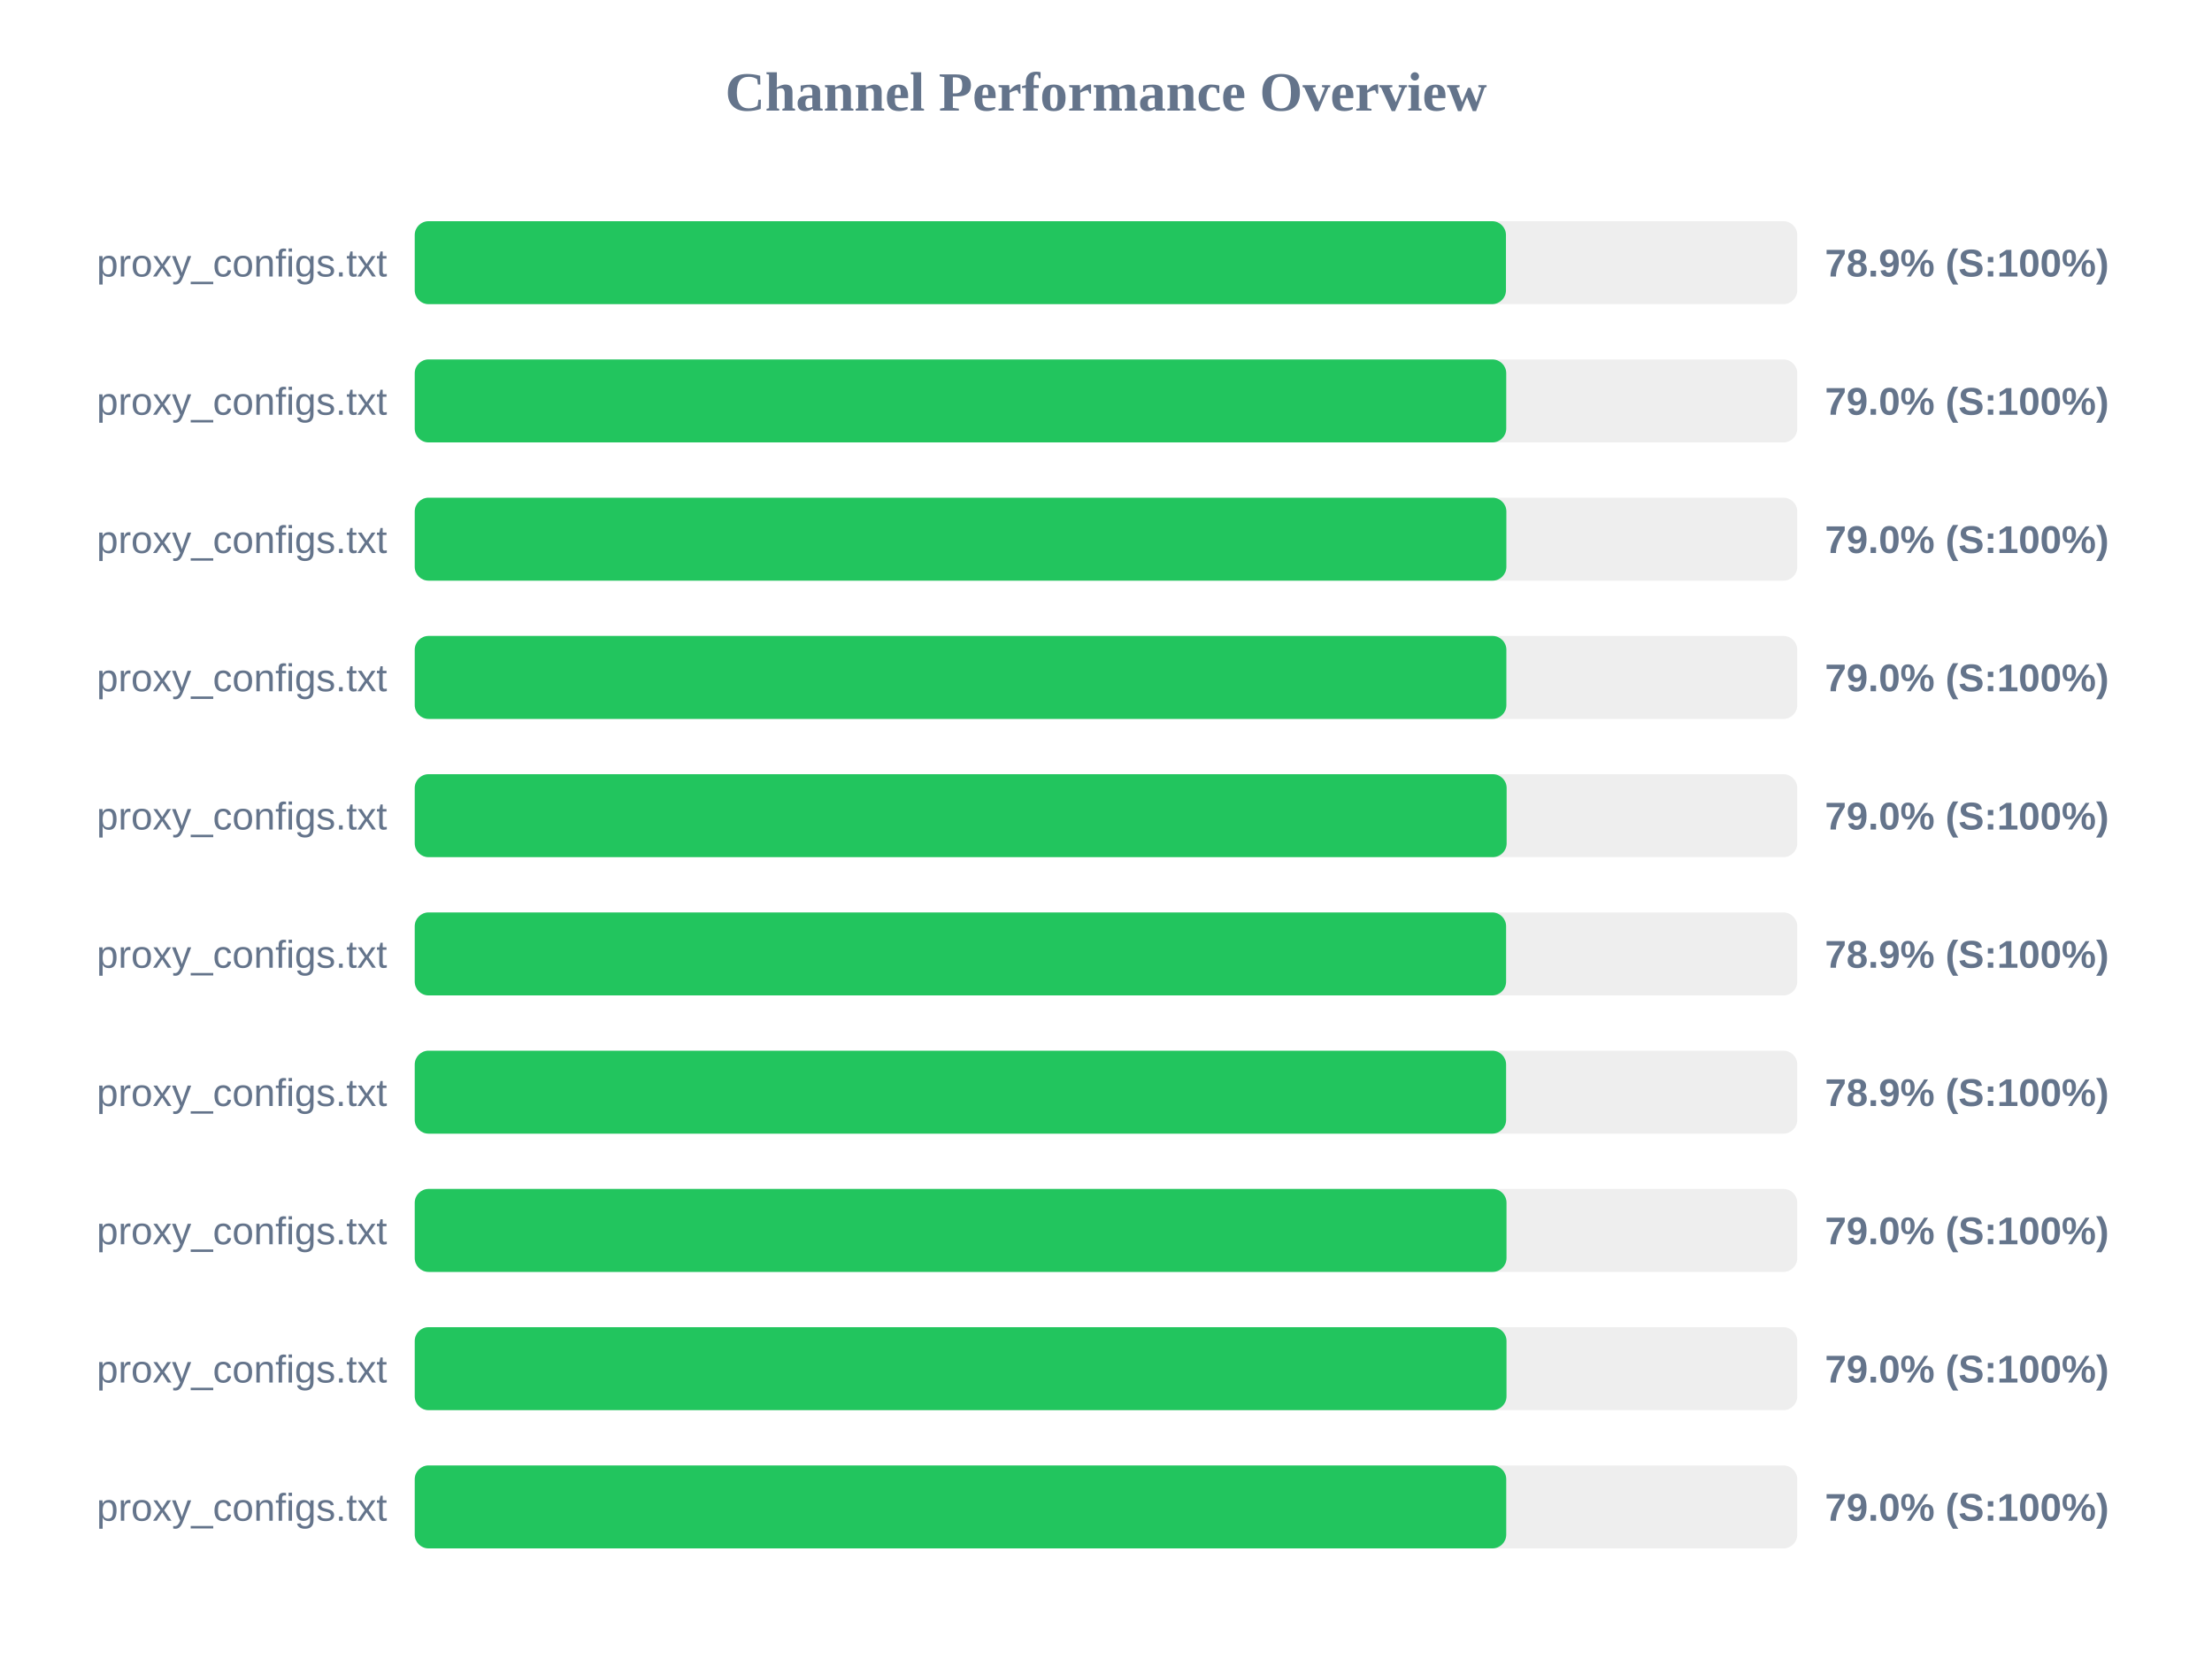
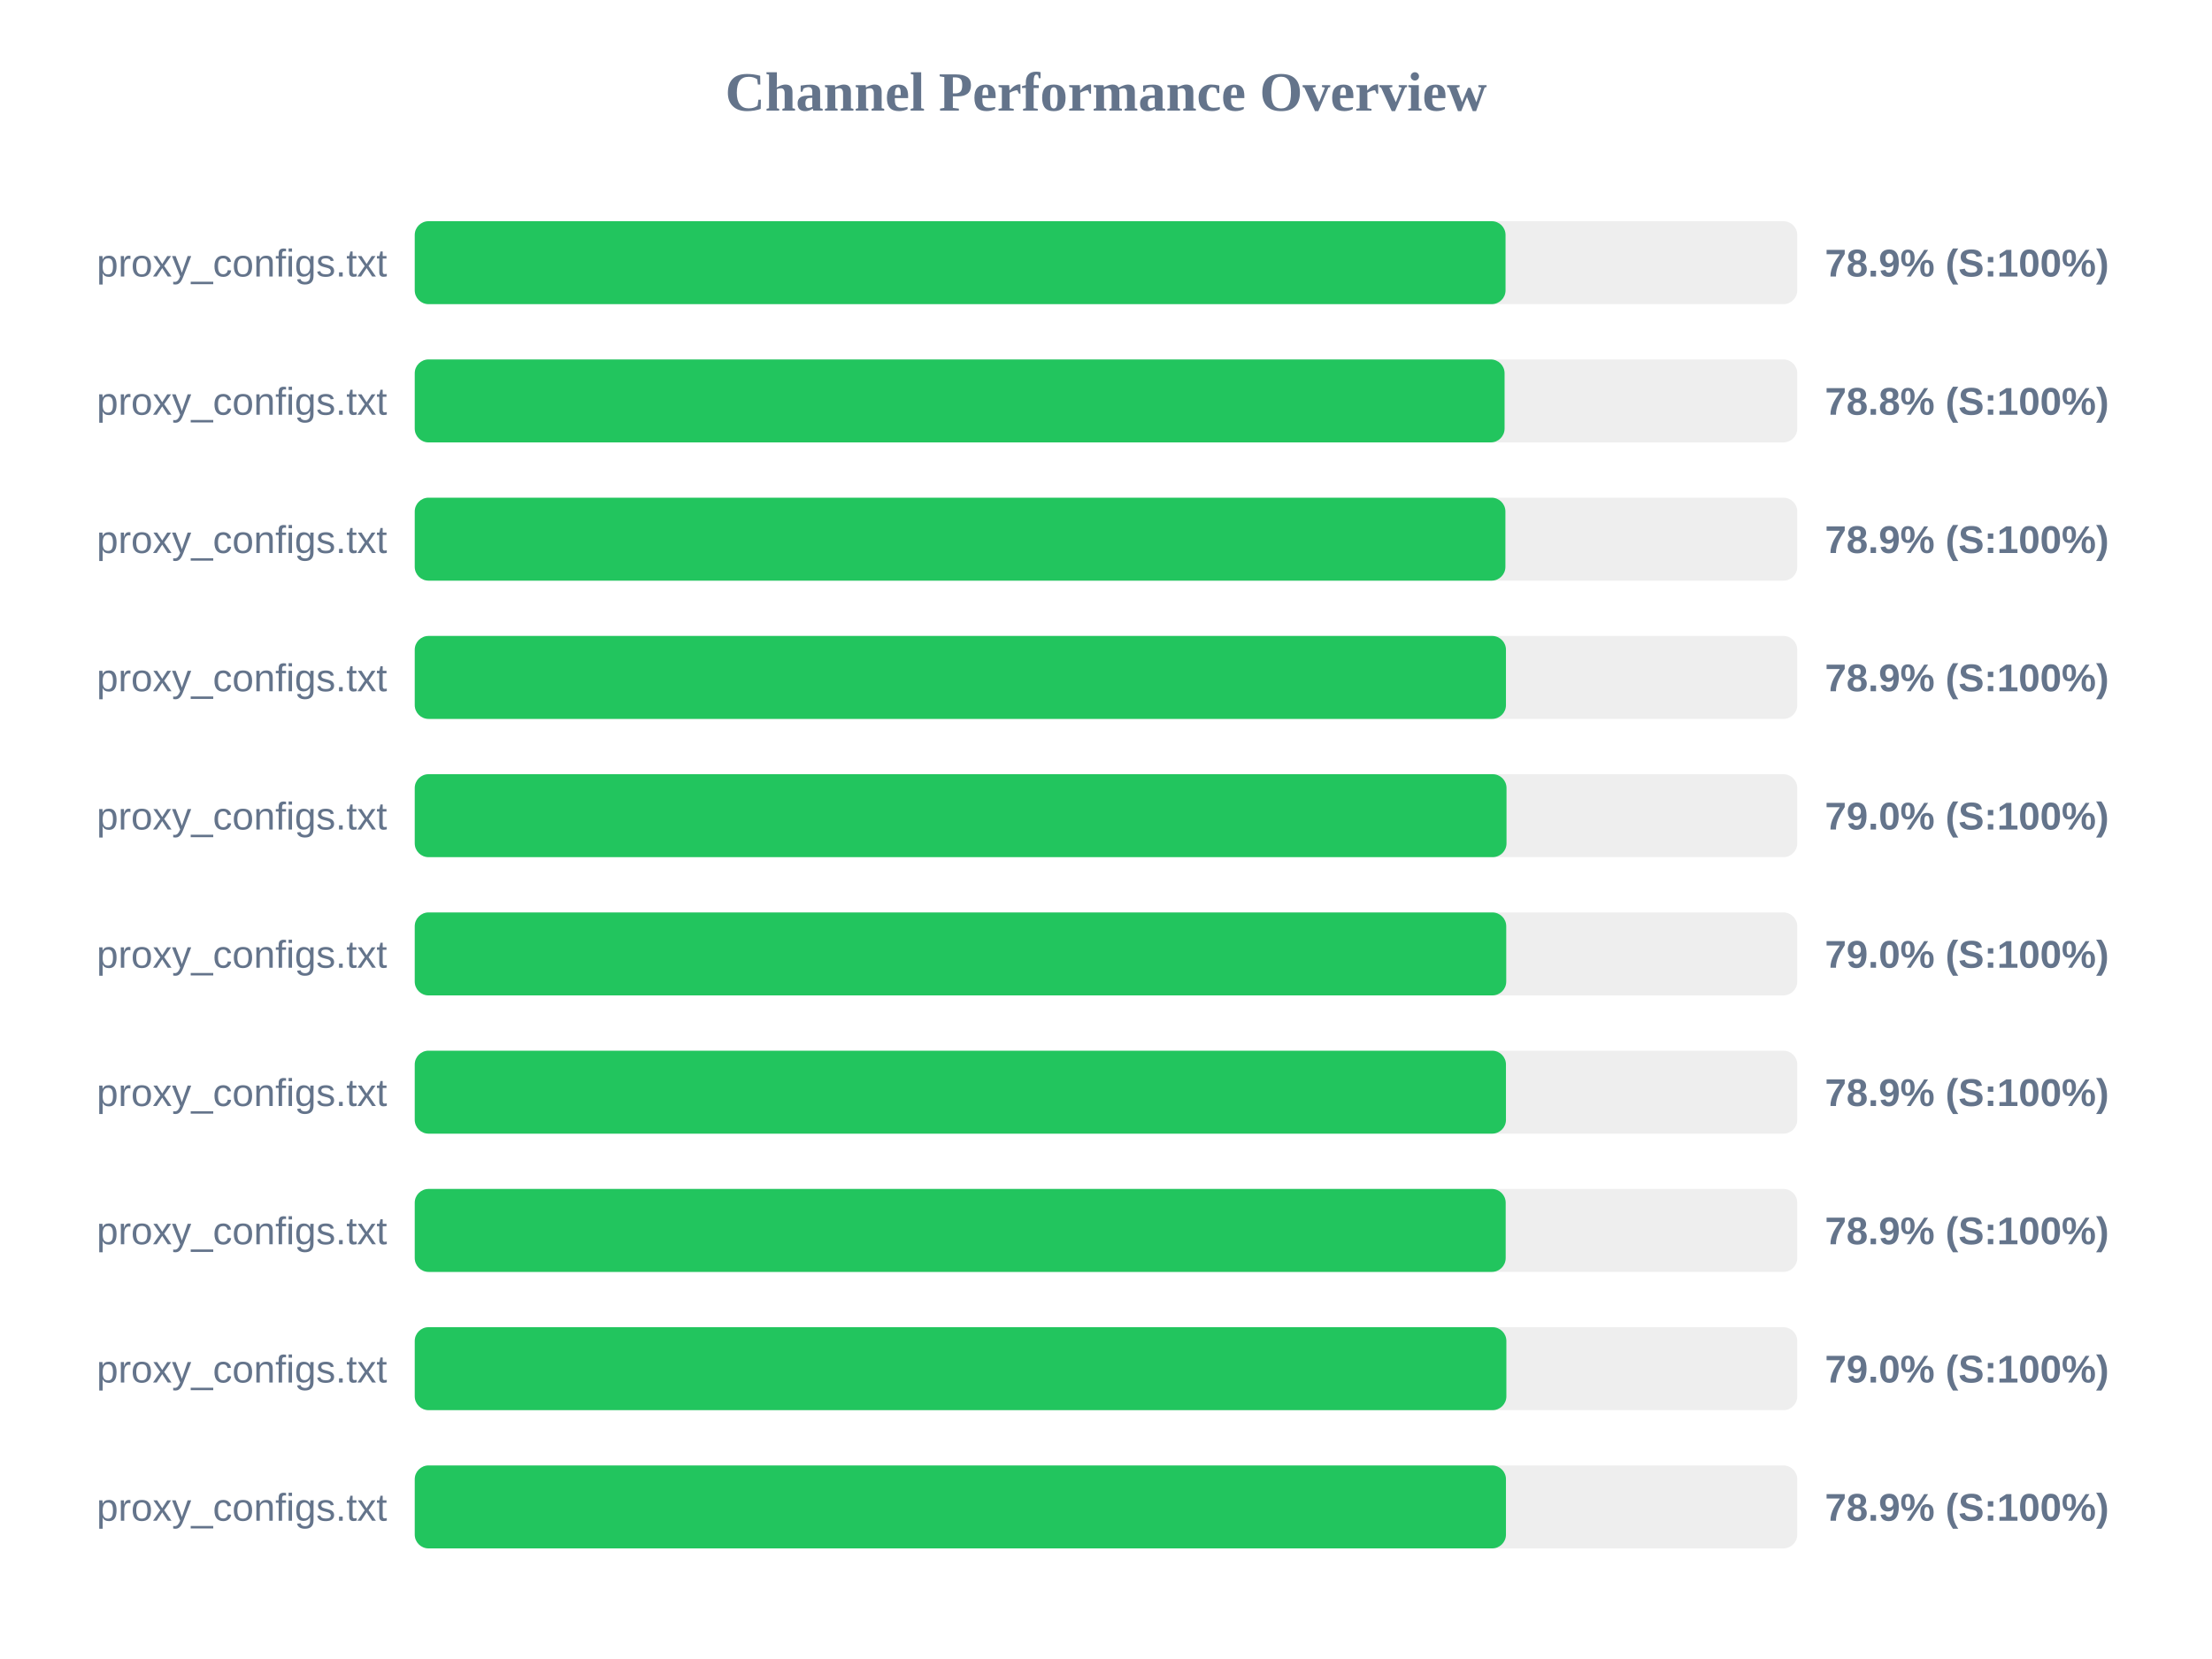
<svg xmlns="http://www.w3.org/2000/svg" width="800" height="600" version="1.1">
  <style>
        .row { font: 14px Arial; fill: #64748b; }
        .score { font: bold 14px Arial; fill: #64748b; }
    </style>
  <text x="400" y="40" text-anchor="middle" font-size="20px" font-weight="bold" fill="#64748b">Channel Performance Overview</text>
  <rect x="150" y="80" width="500" height="30" fill="#eee" rx="5" />
-   <rect x="150" y="80" width="394.65" height="30" fill="#22c55e" rx="5" />
+   <rect x="150" y="80" width="394.5" height="30" fill="#22c55e" rx="5" />
  <text x="140" y="100" text-anchor="end" class="row">proxy_configs.txt</text>
  <text x="660" y="100" text-anchor="start" class="score">78.9% (S:100%)</text>
  <rect x="150" y="130" width="500" height="30" fill="#eee" rx="5" />
-   <rect x="150" y="130" width="394.75" height="30" fill="#22c55e" rx="5" />
+   <rect x="150" y="130" width="394.15" height="30" fill="#22c55e" rx="5" />
  <text x="140" y="150" text-anchor="end" class="row">proxy_configs.txt</text>
-   <text x="660" y="150" text-anchor="start" class="score">79.0% (S:100%)</text>
+   <text x="660" y="150" text-anchor="start" class="score">78.8% (S:100%)</text>
  <rect x="150" y="180" width="500" height="30" fill="#eee" rx="5" />
-   <rect x="150" y="180" width="394.8" height="30" fill="#22c55e" rx="5" />
+   <rect x="150" y="180" width="394.45" height="30" fill="#22c55e" rx="5" />
  <text x="140" y="200" text-anchor="end" class="row">proxy_configs.txt</text>
-   <text x="660" y="200" text-anchor="start" class="score">79.0% (S:100%)</text>
+   <text x="660" y="200" text-anchor="start" class="score">78.9% (S:100%)</text>
  <rect x="150" y="230" width="500" height="30" fill="#eee" rx="5" />
-   <rect x="150" y="230" width="394.8" height="30" fill="#22c55e" rx="5" />
+   <rect x="150" y="230" width="394.65" height="30" fill="#22c55e" rx="5" />
  <text x="140" y="250" text-anchor="end" class="row">proxy_configs.txt</text>
-   <text x="660" y="250" text-anchor="start" class="score">79.0% (S:100%)</text>
+   <text x="660" y="250" text-anchor="start" class="score">78.9% (S:100%)</text>
  <rect x="150" y="280" width="500" height="30" fill="#eee" rx="5" />
-   <rect x="150" y="280" width="394.9" height="30" fill="#22c55e" rx="5" />
+   <rect x="150" y="280" width="394.85" height="30" fill="#22c55e" rx="5" />
  <text x="140" y="300" text-anchor="end" class="row">proxy_configs.txt</text>
  <text x="660" y="300" text-anchor="start" class="score">79.0% (S:100%)</text>
  <rect x="150" y="330" width="500" height="30" fill="#eee" rx="5" />
-   <rect x="150" y="330" width="394.7" height="30" fill="#22c55e" rx="5" />
+   <rect x="150" y="330" width="394.75" height="30" fill="#22c55e" rx="5" />
  <text x="140" y="350" text-anchor="end" class="row">proxy_configs.txt</text>
-   <text x="660" y="350" text-anchor="start" class="score">78.9% (S:100%)</text>
+   <text x="660" y="350" text-anchor="start" class="score">79.0% (S:100%)</text>
  <rect x="150" y="380" width="500" height="30" fill="#eee" rx="5" />
-   <rect x="150" y="380" width="394.7" height="30" fill="#22c55e" rx="5" />
+   <rect x="150" y="380" width="394.65" height="30" fill="#22c55e" rx="5" />
  <text x="140" y="400" text-anchor="end" class="row">proxy_configs.txt</text>
  <text x="660" y="400" text-anchor="start" class="score">78.9% (S:100%)</text>
  <rect x="150" y="430" width="500" height="30" fill="#eee" rx="5" />
-   <rect x="150" y="430" width="394.85" height="30" fill="#22c55e" rx="5" />
+   <rect x="150" y="430" width="394.55" height="30" fill="#22c55e" rx="5" />
  <text x="140" y="450" text-anchor="end" class="row">proxy_configs.txt</text>
-   <text x="660" y="450" text-anchor="start" class="score">79.0% (S:100%)</text>
+   <text x="660" y="450" text-anchor="start" class="score">78.9% (S:100%)</text>
  <rect x="150" y="480" width="500" height="30" fill="#eee" rx="5" />
-   <rect x="150" y="480" width="394.85" height="30" fill="#22c55e" rx="5" />
+   <rect x="150" y="480" width="394.8" height="30" fill="#22c55e" rx="5" />
  <text x="140" y="500" text-anchor="end" class="row">proxy_configs.txt</text>
  <text x="660" y="500" text-anchor="start" class="score">79.0% (S:100%)</text>
  <rect x="150" y="530" width="500" height="30" fill="#eee" rx="5" />
-   <rect x="150" y="530" width="394.75" height="30" fill="#22c55e" rx="5" />
+   <rect x="150" y="530" width="394.65" height="30" fill="#22c55e" rx="5" />
  <text x="140" y="550" text-anchor="end" class="row">proxy_configs.txt</text>
-   <text x="660" y="550" text-anchor="start" class="score">79.0% (S:100%)</text>
+   <text x="660" y="550" text-anchor="start" class="score">78.9% (S:100%)</text>
</svg>
